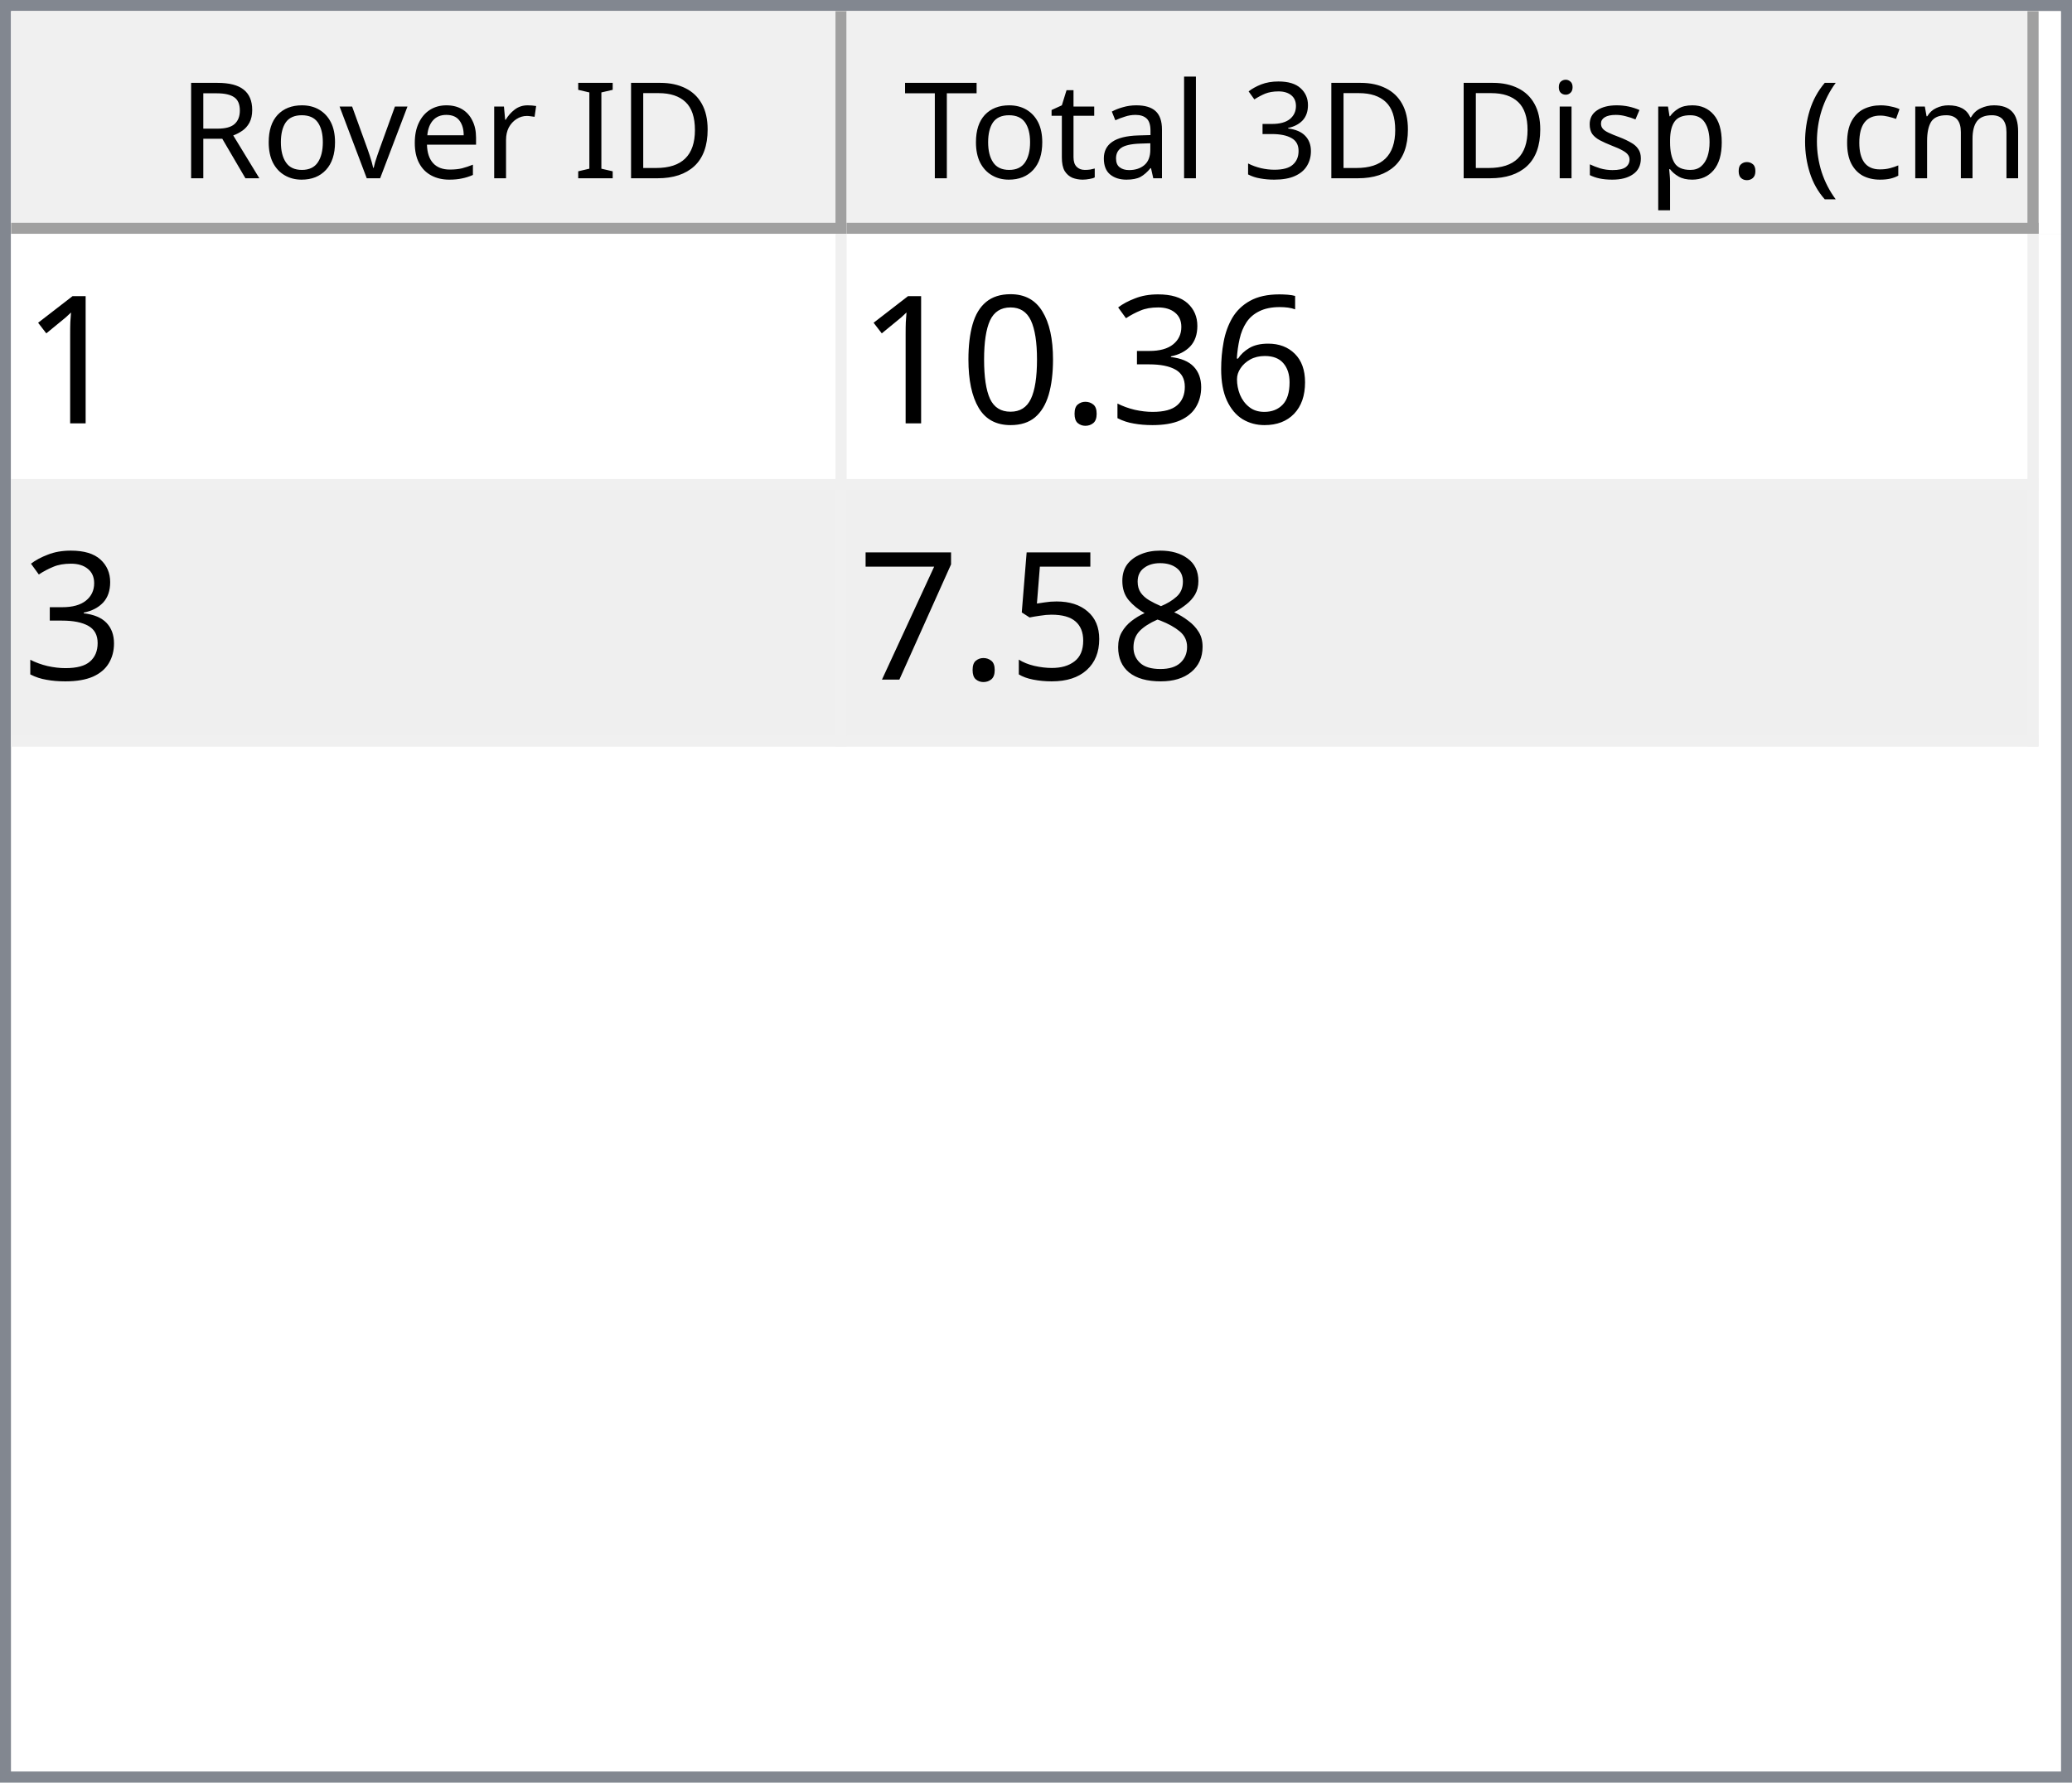
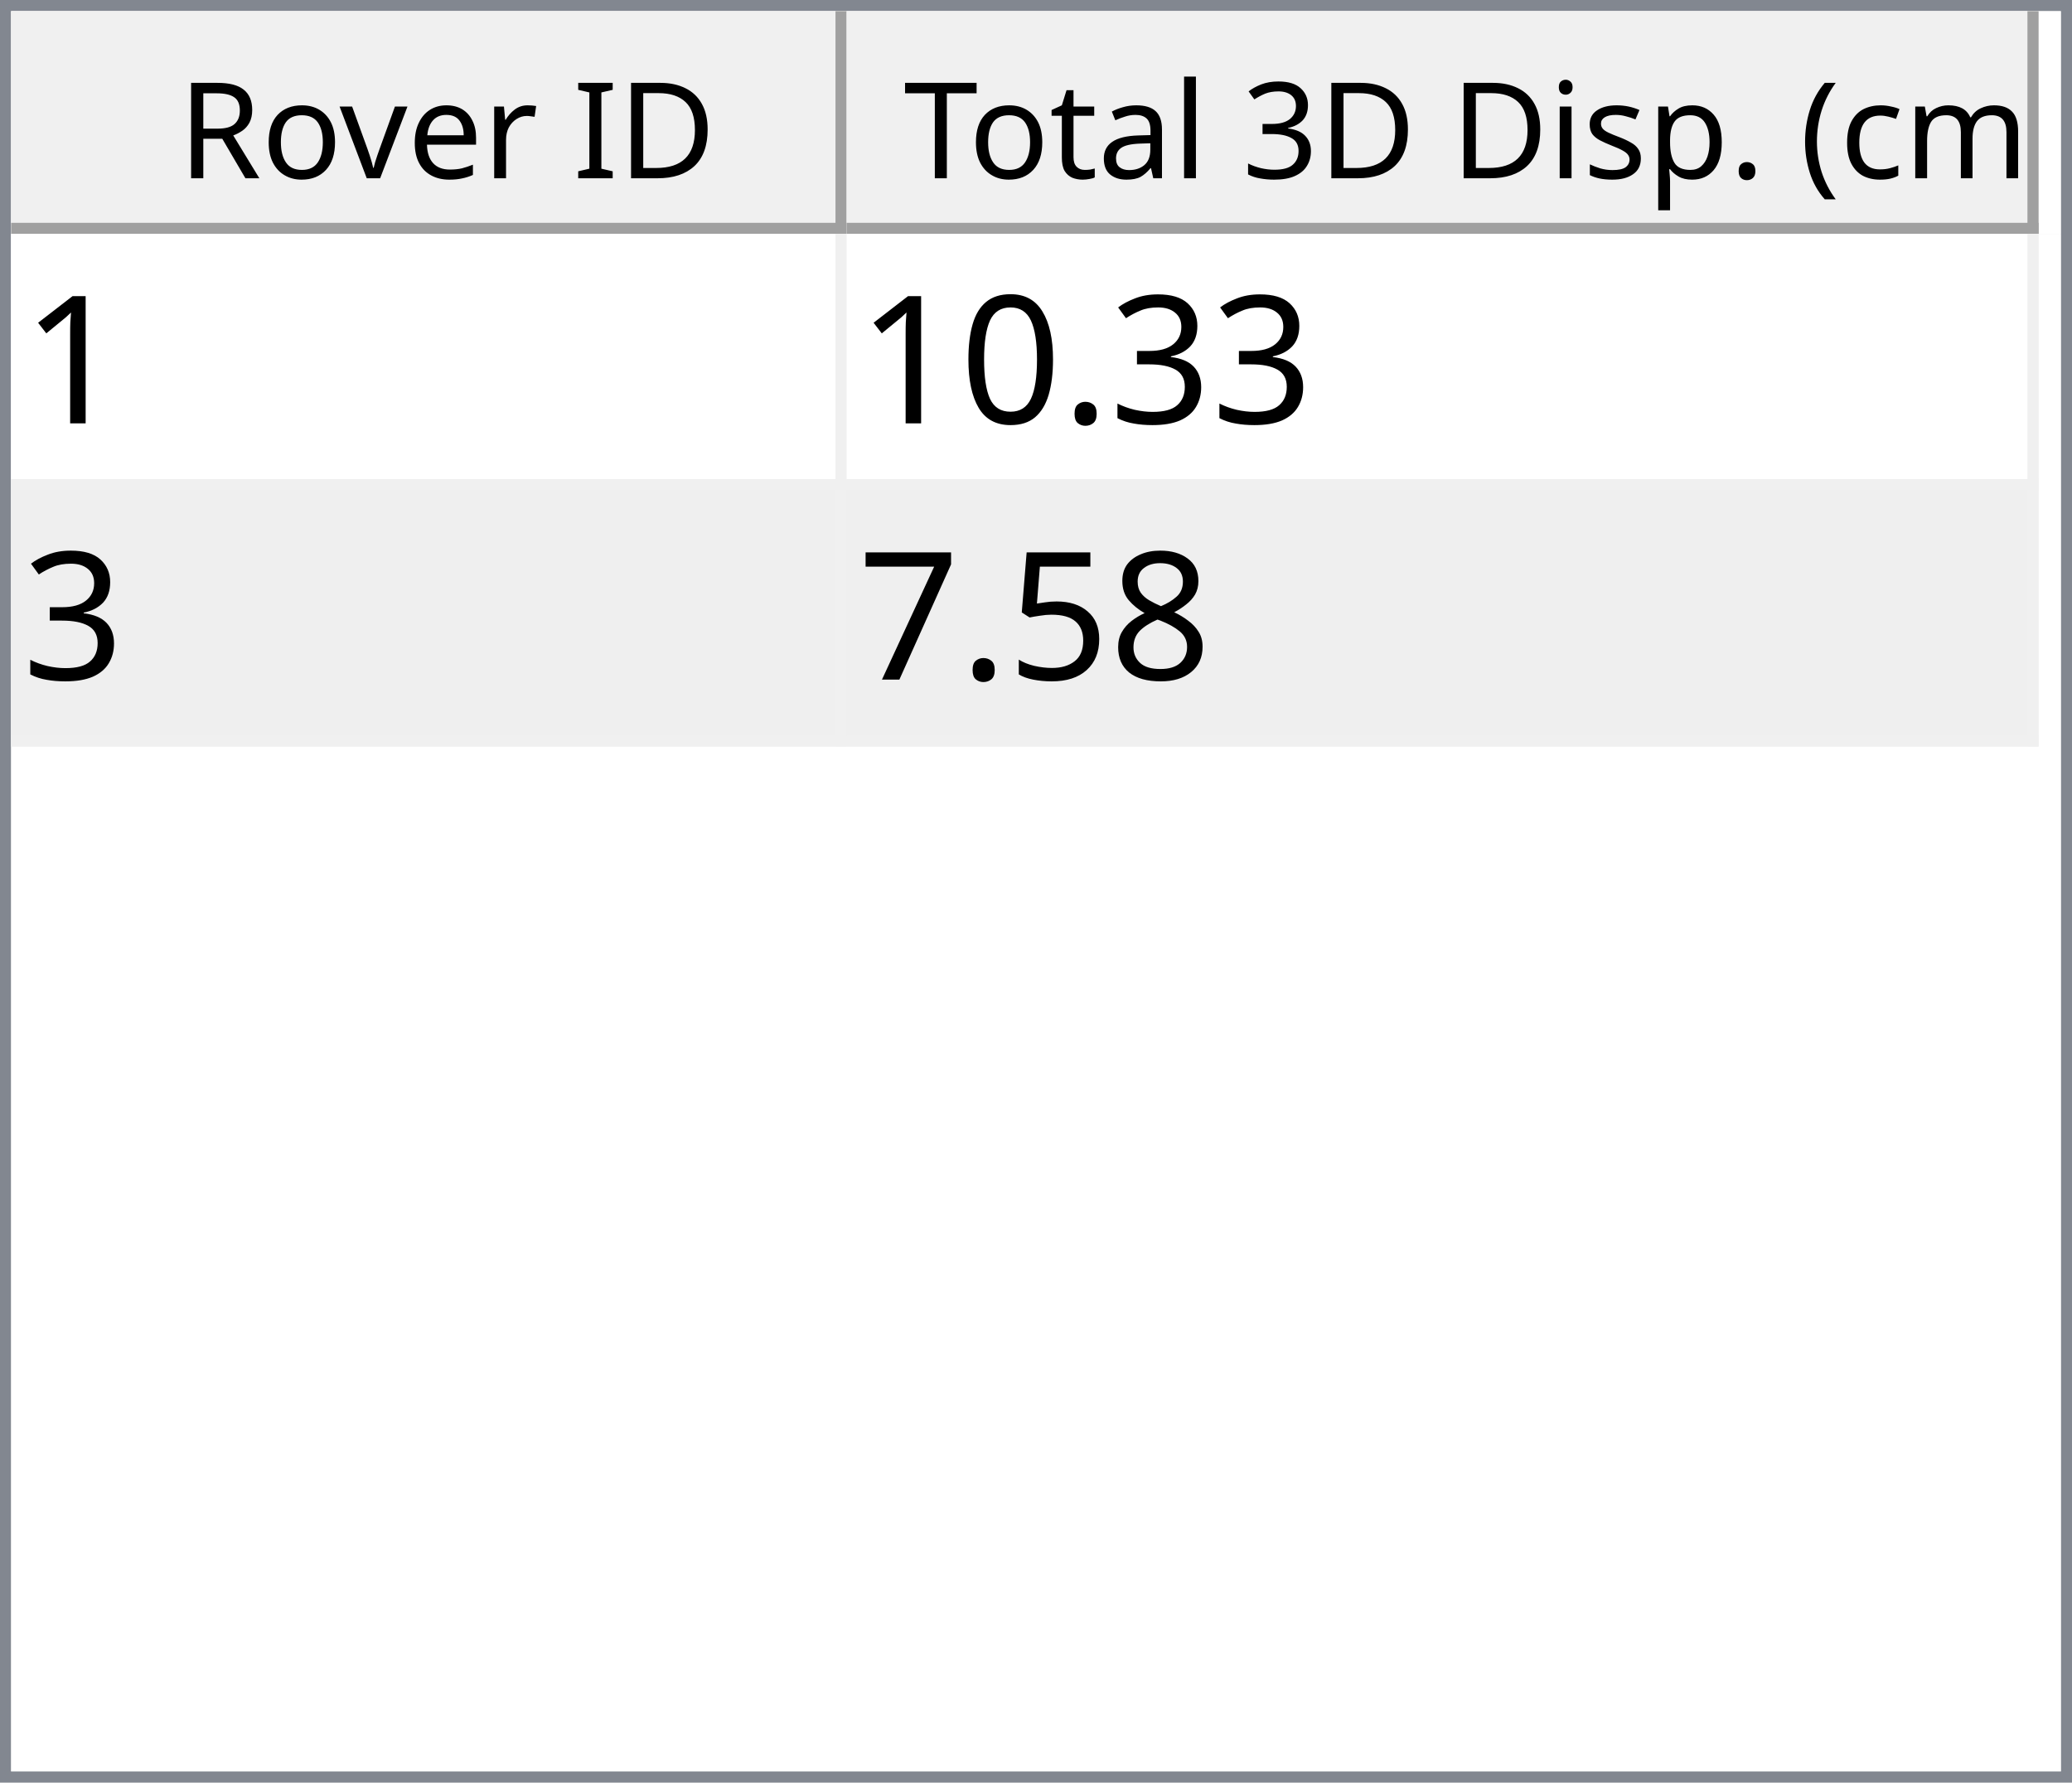
<svg xmlns="http://www.w3.org/2000/svg" style="fill-opacity:1; color-rendering:auto; color-interpolation:auto; text-rendering:auto; stroke:black; stroke-linecap:square; stroke-miterlimit:10; shape-rendering:auto; stroke-opacity:1; fill:black; stroke-dasharray:none; font-weight:normal; stroke-width:1; font-family:'Dialog'; font-style:normal; stroke-linejoin:miter; font-size:12px; stroke-dashoffset:0; image-rendering:auto;" width="186" height="160">
  <defs id="genericDefs" />
  <g>
    <defs id="defs1">
      <clipPath clipPathUnits="userSpaceOnUse" id="clipPath1">
        <path d="M0 0 L186 0 L186 160 L0 160 L0 0 Z" />
      </clipPath>
      <clipPath clipPathUnits="userSpaceOnUse" id="clipPath2">
        <path d="M0 0 L0 160 L186 160 L186 0 Z" />
      </clipPath>
      <clipPath clipPathUnits="userSpaceOnUse" id="clipPath3">
        <path d="M0 0 L0 20 L184 20 L184 0 Z" />
      </clipPath>
      <clipPath clipPathUnits="userSpaceOnUse" id="clipPath4">
        <path d="M0 0 L0 20 L75 20 L75 0 Z" />
      </clipPath>
      <clipPath clipPathUnits="userSpaceOnUse" id="clipPath5">
        <path d="M1 1 L1 19 L74 19 L74 1 Z" />
      </clipPath>
      <clipPath clipPathUnits="userSpaceOnUse" id="clipPath6">
        <path d="M0 0 L0 18 L73 18 L73 0 Z" />
      </clipPath>
      <clipPath clipPathUnits="userSpaceOnUse" id="clipPath7">
        <path d="M-0.5 -0.5 L-0.5 19.5 L74.5 19.5 L74.5 -0.5 Z" />
      </clipPath>
      <clipPath clipPathUnits="userSpaceOnUse" id="clipPath8">
        <path d="M0 0 L0 20 L107 20 L107 0 Z" />
      </clipPath>
      <clipPath clipPathUnits="userSpaceOnUse" id="clipPath9">
        <path d="M1 1 L1 19 L106 19 L106 1 Z" />
      </clipPath>
      <clipPath clipPathUnits="userSpaceOnUse" id="clipPath10">
        <path d="M0 0 L0 18 L105 18 L105 0 Z" />
      </clipPath>
      <clipPath clipPathUnits="userSpaceOnUse" id="clipPath11">
        <path d="M-0.5 -0.5 L-0.5 19.5 L106.5 19.5 L106.5 -0.5 Z" />
      </clipPath>
      <clipPath clipPathUnits="userSpaceOnUse" id="clipPath12">
        <path d="M0 0 L0 138 L184 138 L184 0 Z" />
      </clipPath>
      <clipPath clipPathUnits="userSpaceOnUse" id="clipPath13">
        <path d="M0 0 L0 46 L182 46 L182 0 Z" />
      </clipPath>
      <clipPath clipPathUnits="userSpaceOnUse" id="clipPath14">
        <path d="M-0.5 -0.5 L-0.5 45.5 L181.5 45.5 L181.5 -0.5 Z" />
      </clipPath>
      <clipPath clipPathUnits="userSpaceOnUse" id="clipPath15">
        <path d="M0 0 L0 22 L74 22 L74 0 Z" />
      </clipPath>
      <clipPath clipPathUnits="userSpaceOnUse" id="clipPath16">
        <path d="M0 0 L0 22 L106 22 L106 0 Z" />
      </clipPath>
      <font horiz-adv-x="64.551" id="font1">
        <font-face ascent="107.91" descent="25.098" units-per-em="100" style="font-style:normal; font-family:Segoe UI; font-weight:normal;" />
        <missing-glyph horiz-adv-x="64.551" d="M8.109 0 L8.109 68.266 L56.453 68.266 L56.453 0 L8.109 0 ZM15.328 7.234 L49.219 7.234 L49.219 61.031 L15.328 61.031 L15.328 7.234 Z" />
        <glyph unicode="D" horiz-adv-x="70.117" d="M9.188 0 L9.188 70.016 L28.516 70.016 Q65.531 70.016 65.531 35.891 Q65.531 19.672 55.25 9.836 Q44.969 0 27.734 0 L9.188 0 ZM17.391 62.594 L17.391 7.422 L27.828 7.422 Q41.609 7.422 49.273 14.797 Q56.938 22.172 56.938 35.688 Q56.938 62.594 28.328 62.594 L17.391 62.594 Z" />
        <glyph unicode="I" horiz-adv-x="26.611" d="M17.391 0 L9.188 0 L9.188 70.016 L17.391 70.016 L17.391 0 Z" />
        <glyph unicode=" " horiz-adv-x="27.393" d="" />
        <glyph unicode="r" horiz-adv-x="34.766" d="M34.188 41.891 Q32.078 43.5 28.125 43.5 Q23 43.5 19.555 38.672 Q16.109 33.844 16.109 25.484 L16.109 0 L8.109 0 L8.109 50 L16.109 50 L16.109 39.703 L16.312 39.703 Q18.016 44.969 21.531 47.922 Q25.047 50.875 29.391 50.875 Q32.516 50.875 34.188 50.203 L34.188 41.891 Z" />
        <glyph unicode="e" horiz-adv-x="52.295" d="M48.297 23 L12.984 23 Q13.188 14.656 17.484 10.109 Q21.781 5.562 29.297 5.562 Q37.75 5.562 44.828 11.141 L44.828 3.609 Q38.234 -1.172 27.391 -1.172 Q16.797 -1.172 10.742 5.641 Q4.688 12.453 4.688 24.812 Q4.688 36.469 11.305 43.82 Q17.922 51.172 27.734 51.172 Q37.547 51.172 42.922 44.828 Q48.297 38.484 48.297 27.203 L48.297 23 ZM40.094 29.781 Q40.047 36.719 36.75 40.578 Q33.453 44.438 27.594 44.438 Q21.922 44.438 17.969 40.383 Q14.016 36.328 13.094 29.781 L40.094 29.781 Z" />
        <glyph unicode="v" horiz-adv-x="47.9" d="M47.406 50 L27.484 0 L19.625 0 L0.688 50 L9.469 50 L22.172 13.672 Q23.578 9.672 23.922 6.688 L24.125 6.688 Q24.609 10.453 25.688 13.484 L38.969 50 L47.406 50 Z" />
        <glyph unicode="o" horiz-adv-x="58.594" d="M29 -1.172 Q17.922 -1.172 11.305 5.836 Q4.688 12.844 4.688 24.422 Q4.688 37.016 11.57 44.094 Q18.453 51.172 30.172 51.172 Q41.359 51.172 47.633 44.289 Q53.906 37.406 53.906 25.203 Q53.906 13.234 47.141 6.031 Q40.375 -1.172 29 -1.172 ZM29.594 44.438 Q21.875 44.438 17.383 39.188 Q12.891 33.938 12.891 24.703 Q12.891 15.828 17.43 10.695 Q21.969 5.562 29.594 5.562 Q37.359 5.562 41.531 10.594 Q45.703 15.625 45.703 24.906 Q45.703 34.281 41.531 39.359 Q37.359 44.438 29.594 44.438 Z" />
        <glyph unicode="R" horiz-adv-x="59.814" d="M59.375 0 L49.609 0 L37.891 19.625 Q36.281 22.359 34.766 24.289 Q33.25 26.219 31.664 27.438 Q30.078 28.656 28.25 29.219 Q26.422 29.781 24.125 29.781 L17.391 29.781 L17.391 0 L9.188 0 L9.188 70.016 L30.078 70.016 Q34.672 70.016 38.555 68.867 Q42.438 67.719 45.289 65.375 Q48.141 63.031 49.758 59.547 Q51.375 56.062 51.375 51.375 Q51.375 47.703 50.273 44.656 Q49.172 41.609 47.148 39.211 Q45.125 36.812 42.266 35.133 Q39.406 33.453 35.844 32.516 L35.844 32.328 Q37.594 31.547 38.891 30.547 Q40.188 29.547 41.359 28.18 Q42.531 26.812 43.68 25.078 Q44.828 23.344 46.234 21.047 L59.375 0 ZM17.391 62.594 L17.391 37.203 L28.516 37.203 Q31.594 37.203 34.203 38.133 Q36.812 39.062 38.719 40.797 Q40.625 42.531 41.703 45.047 Q42.781 47.562 42.781 50.688 Q42.781 56.297 39.141 59.445 Q35.5 62.594 28.609 62.594 L17.391 62.594 Z" />
        <glyph unicode=")" horiz-adv-x="30.176" d="M8.297 -15.922 L1.172 -15.922 Q16.406 2.344 16.406 26.812 Q16.406 51.469 1.078 70.016 L8.297 70.016 Q23.531 52.156 23.531 26.703 Q23.531 1.375 8.297 -15.922 Z" />
        <glyph unicode="m" horiz-adv-x="86.133" d="M79.109 0 L71.094 0 L71.094 28.719 Q71.094 37.016 68.531 40.727 Q65.969 44.438 59.906 44.438 Q54.781 44.438 51.195 39.75 Q47.609 35.062 47.609 28.516 L47.609 0 L39.594 0 L39.594 29.688 Q39.594 44.438 28.219 44.438 Q22.953 44.438 19.531 40.016 Q16.109 35.594 16.109 28.516 L16.109 0 L8.109 0 L8.109 50 L16.109 50 L16.109 42.094 L16.312 42.094 Q21.625 51.172 31.844 51.172 Q36.969 51.172 40.773 48.312 Q44.578 45.453 46 40.828 Q51.562 51.172 62.594 51.172 Q79.109 51.172 79.109 30.812 L79.109 0 Z" />
        <glyph unicode="c" horiz-adv-x="46.191" d="M42.188 2.297 Q36.422 -1.172 28.516 -1.172 Q17.828 -1.172 11.258 5.789 Q4.688 12.75 4.688 23.828 Q4.688 36.188 11.766 43.68 Q18.844 51.172 30.672 51.172 Q37.25 51.172 42.281 48.734 L42.281 40.531 Q36.719 44.438 30.375 44.438 Q22.703 44.438 17.797 38.945 Q12.891 33.453 12.891 24.516 Q12.891 15.719 17.508 10.641 Q22.125 5.562 29.891 5.562 Q36.422 5.562 42.188 9.906 L42.188 2.297 Z" />
        <glyph unicode="(" horiz-adv-x="30.176" d="M29.109 -15.922 L21.969 -15.922 Q6.844 1.375 6.844 26.703 Q6.844 52.156 21.969 70.016 L29.203 70.016 Q13.875 51.469 13.875 26.812 Q13.875 2.344 29.109 -15.922 Z" />
        <glyph unicode="." horiz-adv-x="21.68" d="M10.891 -1.078 Q8.641 -1.078 7.055 0.539 Q5.469 2.156 5.469 4.391 Q5.469 6.641 7.055 8.273 Q8.641 9.906 10.891 9.906 Q13.188 9.906 14.797 8.273 Q16.406 6.641 16.406 4.391 Q16.406 2.156 14.797 0.539 Q13.188 -1.078 10.891 -1.078 Z" />
        <glyph unicode="p" horiz-adv-x="58.789" d="M16.312 7.234 L16.109 7.234 L16.109 -23 L8.109 -23 L8.109 50 L16.109 50 L16.109 41.219 L16.312 41.219 Q22.219 51.172 33.594 51.172 Q43.266 51.172 48.688 44.461 Q54.109 37.75 54.109 26.469 Q54.109 13.922 48 6.375 Q41.891 -1.172 31.297 -1.172 Q21.578 -1.172 16.312 7.234 ZM16.109 27.391 L16.109 20.406 Q16.109 14.203 20.141 9.883 Q24.172 5.562 30.375 5.562 Q37.641 5.562 41.773 11.133 Q45.906 16.703 45.906 26.609 Q45.906 34.969 42.047 39.703 Q38.188 44.438 31.594 44.438 Q24.609 44.438 20.359 39.578 Q16.109 34.719 16.109 27.391 Z" />
        <glyph unicode="s" horiz-adv-x="42.432" d="M5.078 1.812 L5.078 10.406 Q11.625 5.562 19.484 5.562 Q30.031 5.562 30.031 12.594 Q30.031 14.594 29.125 15.992 Q28.219 17.391 26.68 18.461 Q25.141 19.531 23.07 20.383 Q21 21.234 18.609 22.172 Q15.281 23.484 12.766 24.828 Q10.25 26.172 8.57 27.859 Q6.891 29.547 6.031 31.695 Q5.172 33.844 5.172 36.719 Q5.172 40.234 6.789 42.945 Q8.406 45.656 11.086 47.484 Q13.766 49.312 17.211 50.242 Q20.656 51.172 24.312 51.172 Q30.812 51.172 35.938 48.922 L35.938 40.828 Q30.422 44.438 23.25 44.438 Q21 44.438 19.195 43.922 Q17.391 43.406 16.094 42.477 Q14.797 41.547 14.086 40.258 Q13.375 38.969 13.375 37.406 Q13.375 35.453 14.086 34.133 Q14.797 32.812 16.164 31.789 Q17.531 30.766 19.484 29.938 Q21.438 29.109 23.922 28.125 Q27.25 26.859 29.883 25.516 Q32.516 24.172 34.375 22.484 Q36.234 20.797 37.234 18.602 Q38.234 16.406 38.234 13.375 Q38.234 9.672 36.602 6.938 Q34.969 4.203 32.234 2.398 Q29.5 0.594 25.93 -0.289 Q22.359 -1.172 18.453 -1.172 Q10.75 -1.172 5.078 1.812 Z" />
        <glyph unicode="i" horiz-adv-x="24.219" d="M12.203 62.703 Q10.062 62.703 8.547 64.164 Q7.031 65.625 7.031 67.875 Q7.031 70.125 8.547 71.609 Q10.062 73.094 12.203 73.094 Q14.406 73.094 15.945 71.609 Q17.484 70.125 17.484 67.875 Q17.484 65.719 15.945 64.211 Q14.406 62.703 12.203 62.703 ZM16.109 0 L8.109 0 L8.109 50 L16.109 50 L16.109 0 Z" />
        <glyph unicode="3" horiz-adv-x="53.906" d="M46.531 19.828 Q46.531 15.094 44.75 11.211 Q42.969 7.328 39.719 4.57 Q36.469 1.812 31.93 0.297 Q27.391 -1.219 21.922 -1.219 Q11.922 -1.219 6 2.594 L6 11.188 Q13.094 5.609 22.219 5.609 Q25.875 5.609 28.828 6.539 Q31.781 7.469 33.906 9.227 Q36.031 10.984 37.18 13.477 Q38.328 15.969 38.328 19.094 Q38.328 32.812 18.797 32.812 L12.984 32.812 L12.984 39.594 L18.5 39.594 Q35.797 39.594 35.797 52.484 Q35.797 64.406 22.609 64.406 Q15.188 64.406 8.688 59.422 L8.688 67.188 Q15.375 71.188 24.609 71.188 Q29 71.188 32.57 69.969 Q36.141 68.75 38.68 66.555 Q41.219 64.359 42.609 61.281 Q44 58.203 44 54.5 Q44 40.672 30.031 36.719 L30.031 36.531 Q33.594 36.141 36.625 34.797 Q39.656 33.453 41.852 31.305 Q44.047 29.156 45.289 26.25 Q46.531 23.344 46.531 19.828 Z" />
        <glyph unicode="l" horiz-adv-x="24.219" d="M16.109 0 L8.109 0 L8.109 74.031 L16.109 74.031 L16.109 0 Z" />
        <glyph unicode="a" horiz-adv-x="50.879" d="M43.891 0 L35.891 0 L35.891 7.812 L35.688 7.812 Q30.469 -1.172 20.312 -1.172 Q12.844 -1.172 8.617 2.781 Q4.391 6.734 4.391 13.281 Q4.391 27.297 20.906 29.594 L35.891 31.688 Q35.891 44.438 25.594 44.438 Q16.547 44.438 9.281 38.281 L9.281 46.484 Q16.656 51.172 26.266 51.172 Q43.891 51.172 43.891 32.516 L43.891 0 ZM35.891 25.297 L23.828 23.641 Q18.266 22.859 15.43 20.875 Q12.594 18.891 12.594 13.875 Q12.594 10.203 15.211 7.883 Q17.828 5.562 22.172 5.562 Q28.125 5.562 32.008 9.742 Q35.891 13.922 35.891 20.312 L35.891 25.297 Z" />
        <glyph unicode="t" horiz-adv-x="33.887" d="M31.297 0.484 Q28.469 -1.078 23.828 -1.078 Q10.688 -1.078 10.688 13.578 L10.688 43.172 L2.094 43.172 L2.094 50 L10.688 50 L10.688 62.203 L18.703 64.797 L18.703 50 L31.297 50 L31.297 43.172 L18.703 43.172 L18.703 14.984 Q18.703 9.969 20.414 7.82 Q22.125 5.672 26.078 5.672 Q29.109 5.672 31.297 7.328 L31.297 0.484 Z" />
        <glyph unicode="T" horiz-adv-x="52.393" d="M50.594 62.594 L30.375 62.594 L30.375 0 L22.172 0 L22.172 62.594 L2 62.594 L2 70.016 L50.594 70.016 L50.594 62.594 Z" />
      </font>
      <font horiz-adv-x="75.0" id="font2">
        <font-face ascent="100.537" descent="21.973" units-per-em="100" style="font-style:normal; font-family:sans-serif; font-weight:normal;" />
        <missing-glyph horiz-adv-x="75.0" d="M12.5 0 L12.5 62.5 L62.5 62.5 L62.5 0 L12.5 0 ZM14.062 1.562 L60.938 1.562 L60.938 60.938 L14.062 60.938 L14.062 1.562 Z" />
        <glyph unicode="1" horiz-adv-x="55.615" d="M37.25 0 L28.469 0 L28.469 56 Q25.297 52.984 20.141 49.953 Q14.984 46.922 10.891 45.406 L10.891 53.906 Q18.266 57.375 23.781 62.305 Q29.297 67.234 31.594 71.875 L37.25 71.875 L37.25 0 Z" />
-         <glyph unicode="6" horiz-adv-x="55.615" d="M49.75 54.047 L41.016 53.375 Q39.844 58.547 37.703 60.891 Q34.125 64.656 28.906 64.656 Q24.703 64.656 21.531 62.312 Q17.391 59.281 14.992 53.469 Q12.594 47.656 12.5 36.922 Q15.672 41.75 20.266 44.094 Q24.859 46.438 29.891 46.438 Q38.672 46.438 44.852 39.969 Q51.031 33.5 51.031 23.25 Q51.031 16.5 48.125 10.719 Q45.219 4.938 40.141 1.859 Q35.062 -1.219 28.609 -1.219 Q17.625 -1.219 10.695 6.859 Q3.766 14.938 3.766 33.5 Q3.766 54.25 11.422 63.672 Q18.109 71.875 29.438 71.875 Q37.891 71.875 43.289 67.141 Q48.688 62.406 49.75 54.047 ZM13.875 23.188 Q13.875 18.656 15.797 14.508 Q17.719 10.359 21.188 8.18 Q24.656 6 28.469 6 Q34.031 6 38.039 10.492 Q42.047 14.984 42.047 22.703 Q42.047 30.125 38.086 34.398 Q34.125 38.672 28.125 38.672 Q22.172 38.672 18.023 34.398 Q13.875 30.125 13.875 23.188 Z" />
        <glyph unicode="3" horiz-adv-x="55.615" d="M4.203 18.891 L12.984 20.062 Q14.5 12.594 18.141 9.297 Q21.781 6 27 6 Q33.203 6 37.477 10.297 Q41.75 14.594 41.75 20.953 Q41.75 27 37.797 30.93 Q33.844 34.859 27.734 34.859 Q25.25 34.859 21.531 33.891 L22.516 41.609 Q23.391 41.5 23.922 41.5 Q29.547 41.5 34.039 44.43 Q38.531 47.359 38.531 53.469 Q38.531 58.297 35.258 61.477 Q31.984 64.656 26.812 64.656 Q21.688 64.656 18.266 61.43 Q14.844 58.203 13.875 51.766 L5.078 53.328 Q6.688 62.156 12.398 67.016 Q18.109 71.875 26.609 71.875 Q32.469 71.875 37.398 69.359 Q42.328 66.844 44.945 62.5 Q47.562 58.156 47.562 53.266 Q47.562 48.641 45.07 44.828 Q42.578 41.016 37.703 38.766 Q44.047 37.312 47.562 32.695 Q51.078 28.078 51.078 21.141 Q51.078 11.766 44.242 5.25 Q37.406 -1.266 26.953 -1.266 Q17.531 -1.266 11.305 4.352 Q5.078 9.969 4.203 18.891 Z" />
        <glyph unicode="." horiz-adv-x="27.783" d="M9.078 0 L9.078 10.016 L19.094 10.016 L19.094 0 L9.078 0 Z" />
        <glyph unicode="0" horiz-adv-x="55.615" d="M4.156 35.297 Q4.156 48 6.766 55.742 Q9.375 63.484 14.523 67.68 Q19.672 71.875 27.484 71.875 Q33.25 71.875 37.594 69.555 Q41.938 67.234 44.773 62.867 Q47.609 58.5 49.219 52.227 Q50.828 45.953 50.828 35.297 Q50.828 22.703 48.242 14.969 Q45.656 7.234 40.508 3.008 Q35.359 -1.219 27.484 -1.219 Q17.141 -1.219 11.234 6.203 Q4.156 15.141 4.156 35.297 ZM13.188 35.297 Q13.188 17.672 17.312 11.836 Q21.438 6 27.484 6 Q33.547 6 37.672 11.859 Q41.797 17.719 41.797 35.297 Q41.797 52.984 37.672 58.789 Q33.547 64.594 27.391 64.594 Q21.344 64.594 17.719 59.469 Q13.188 52.938 13.188 35.297 Z" />
        <glyph unicode="8" horiz-adv-x="55.615" d="M17.672 38.812 Q12.203 40.828 9.57 44.539 Q6.938 48.25 6.938 53.422 Q6.938 61.234 12.555 66.555 Q18.172 71.875 27.484 71.875 Q36.859 71.875 42.578 66.43 Q48.297 60.984 48.297 53.172 Q48.297 48.188 45.68 44.508 Q43.062 40.828 37.75 38.812 Q44.344 36.672 47.781 31.883 Q51.219 27.094 51.219 20.453 Q51.219 11.281 44.727 5.031 Q38.234 -1.219 27.641 -1.219 Q17.047 -1.219 10.547 5.055 Q4.047 11.328 4.047 20.703 Q4.047 27.688 7.594 32.398 Q11.141 37.109 17.672 38.812 ZM15.922 53.719 Q15.922 48.641 19.195 45.414 Q22.469 42.188 27.688 42.188 Q32.766 42.188 36.016 45.383 Q39.266 48.578 39.266 53.219 Q39.266 58.062 35.914 61.359 Q32.562 64.656 27.594 64.656 Q22.562 64.656 19.242 61.43 Q15.922 58.203 15.922 53.719 ZM13.094 20.656 Q13.094 16.891 14.875 13.375 Q16.656 9.859 20.172 7.93 Q23.688 6 27.734 6 Q34.031 6 38.133 10.055 Q42.234 14.109 42.234 20.359 Q42.234 26.703 38.016 30.859 Q33.797 35.016 27.438 35.016 Q21.234 35.016 17.164 30.914 Q13.094 26.812 13.094 20.656 Z" />
        <glyph unicode="5" horiz-adv-x="55.615" d="M4.156 18.75 L13.375 19.531 Q14.406 12.797 18.141 9.398 Q21.875 6 27.156 6 Q33.5 6 37.891 10.789 Q42.281 15.578 42.281 23.484 Q42.281 31 38.062 35.352 Q33.844 39.703 27 39.703 Q22.75 39.703 19.336 37.773 Q15.922 35.844 13.969 32.766 L5.719 33.844 L12.641 70.609 L48.25 70.609 L48.25 62.203 L19.672 62.203 L15.828 42.969 Q22.266 47.469 29.344 47.469 Q38.719 47.469 45.164 40.969 Q51.609 34.469 51.609 24.266 Q51.609 14.547 45.953 7.469 Q39.062 -1.219 27.156 -1.219 Q17.391 -1.219 11.211 4.25 Q5.031 9.719 4.156 18.75 Z" />
        <glyph unicode="7" horiz-adv-x="55.615" d="M4.734 62.203 L4.734 70.656 L51.078 70.656 L51.078 63.812 Q44.234 56.547 37.523 44.484 Q30.812 32.422 27.156 19.672 Q24.516 10.688 23.781 0 L14.75 0 Q14.891 8.453 18.062 20.414 Q21.234 32.375 27.172 43.484 Q33.109 54.594 39.797 62.203 L4.734 62.203 Z" />
      </font>
    </defs>
    <g style="fill:white; stroke:white;">
      <rect x="0" y="0" width="186" style="clip-path:url(#clipPath1); stroke:none;" height="160" />
    </g>
    <g style="fill:white; text-rendering:optimizeSpeed; color-rendering:optimizeSpeed; image-rendering:optimizeSpeed; shape-rendering:crispEdges; stroke:white; color-interpolation:sRGB;">
      <rect x="0" width="186" height="160" y="0" style="stroke:none;" />
      <path style="stroke:none;" d="M0 160 L186 160 L186 0 L0 0 Z" />
    </g>
    <g style="fill:rgb(240,240,240); font-family:'Segoe UI'; stroke:rgb(240,240,240);">
      <rect x="0" y="0" width="186" style="clip-path:url(#clipPath2); stroke:none;" height="160" />
    </g>
    <g style="fill:rgb(130,135,144); font-family:'Segoe UI'; stroke:rgb(130,135,144);">
      <path d="M0 0 L186 0 L186 160 L0 160 L0 0 ZM1 1 L185 1 L185 159 L1 159 L1 1 Z" style="fill-rule:evenodd; clip-path:url(#clipPath2); stroke:none;" />
    </g>
    <g style="fill:white; font-family:'Segoe UI'; stroke:white;" transform="translate(1,1)">
      <rect x="0" y="0" width="184" style="clip-path:url(#clipPath3); stroke:none;" height="20" />
    </g>
    <g style="fill:rgb(240,240,240); font-family:'Segoe UI'; stroke:rgb(240,240,240);" transform="translate(1,1)">
      <rect x="0" y="0" width="75" style="clip-path:url(#clipPath4); stroke:none;" height="20" />
    </g>
    <g style="font-family:'Segoe UI';" transform="translate(2,2)">
      <text x="14" xml:space="preserve" y="14" style="clip-path:url(#clipPath6); stroke:none;">Rover ID</text>
    </g>
    <g style="fill:rgb(160,160,160); font-family:'Segoe UI'; stroke:rgb(160,160,160); stroke-linejoin:bevel;" transform="translate(1.5,1.5)">
      <line x1="74" x2="74" y1="0" style="fill:none; clip-path:url(#clipPath7);" y2="19" />
    </g>
    <g style="fill:rgb(160,160,160); font-family:'Segoe UI'; stroke:rgb(160,160,160); stroke-linejoin:bevel;" transform="matrix(1,0,0,1,1,1) translate(0.5,0.5)">
      <line x1="0" x2="74" y1="19" style="fill:none; clip-path:url(#clipPath7);" y2="19" />
    </g>
    <g style="fill:rgb(240,240,240); font-family:'Segoe UI'; stroke:rgb(240,240,240);" transform="translate(76,1)">
      <rect x="0" y="0" width="107" style="clip-path:url(#clipPath8); stroke:none;" height="20" />
    </g>
    <g style="font-family:'Segoe UI';" transform="translate(77,2)">
      <text x="1" xml:space="preserve" y="14" style="clip-path:url(#clipPath10); stroke:none;"> Total 3D Disp. (cm)</text>
    </g>
    <g style="fill:rgb(160,160,160); font-family:'Segoe UI'; stroke:rgb(160,160,160); stroke-linejoin:bevel;" transform="translate(76.5,1.5)">
      <line x1="106" x2="106" y1="0" style="fill:none; clip-path:url(#clipPath11);" y2="19" />
    </g>
    <g style="fill:rgb(160,160,160); font-family:'Segoe UI'; stroke:rgb(160,160,160); stroke-linejoin:bevel;" transform="matrix(1,0,0,1,76,1) translate(0.5,0.5)">
      <line x1="0" x2="106" y1="19" style="fill:none; clip-path:url(#clipPath11);" y2="19" />
    </g>
    <g style="fill:white; font-family:'Segoe UI'; stroke:white;" transform="translate(1,21)">
      <rect x="0" y="0" width="184" style="clip-path:url(#clipPath12); stroke:none;" height="138" />
    </g>
    <g style="fill:rgb(240,240,240); font-size:16px; font-family:sans-serif; stroke:rgb(240,240,240);" transform="translate(1,21)">
      <rect x="0" y="0" width="182" style="clip-path:url(#clipPath13); stroke:none;" height="46" />
      <line transform="translate(0.5,0.5)" x1="0" x2="181" y1="22" style="clip-path:url(#clipPath14); fill:none; stroke-linejoin:bevel;" y2="22" />
    </g>
    <g transform="matrix(1,0,0,1,1,21) translate(0.5,0.5)" style="fill:rgb(240,240,240); font-size:16px; font-family:sans-serif; stroke:rgb(240,240,240); stroke-linejoin:bevel;">
      <line x1="0" x2="181" y1="45" style="fill:none; clip-path:url(#clipPath14);" y2="45" />
    </g>
    <g transform="matrix(1,0,0,1,1,21) translate(0.5,0.5)" style="fill:rgb(240,240,240); font-size:16px; font-family:sans-serif; stroke:rgb(240,240,240); stroke-linejoin:bevel;">
      <line x1="74" x2="74" y1="0" style="fill:none; clip-path:url(#clipPath14);" y2="45" />
    </g>
    <g transform="matrix(1,0,0,1,1,21) translate(0.5,0.5)" style="fill:rgb(240,240,240); font-size:16px; font-family:sans-serif; stroke:rgb(240,240,240); stroke-linejoin:bevel;">
      <line x1="181" x2="181" y1="0" style="fill:none; clip-path:url(#clipPath14);" y2="45" />
    </g>
    <g style="fill:white; font-size:16px; font-family:sans-serif; stroke:white;" transform="matrix(1,0,0,1,1,21)">
      <rect x="0" y="0" width="74" style="clip-path:url(#clipPath15); stroke:none;" height="22" />
      <text x="1" y="17" style="fill:black; clip-path:url(#clipPath15); stroke:none;" xml:space="preserve">1</text>
    </g>
    <g style="fill:white; font-size:16px; font-family:sans-serif; stroke:white;" transform="matrix(1,0,0,1,1,21) translate(75,0)">
      <rect x="0" y="0" width="106" style="clip-path:url(#clipPath16); stroke:none;" height="22" />
-       <text x="1" y="17" style="fill:black; clip-path:url(#clipPath16); stroke:none;" xml:space="preserve">10.36</text>
+       <text x="1" y="17" style="fill:black; clip-path:url(#clipPath16); stroke:none;" xml:space="preserve">10.33</text>
    </g>
    <g style="fill:rgb(239,239,239); font-size:16px; font-family:sans-serif; stroke:rgb(239,239,239);" transform="matrix(1,0,0,1,1,21) translate(0,23)">
      <rect x="0" y="0" width="74" style="clip-path:url(#clipPath15); stroke:none;" height="22" />
      <text x="1" y="17" style="fill:black; clip-path:url(#clipPath15); stroke:none;" xml:space="preserve">3</text>
    </g>
    <g style="fill:rgb(239,239,239); font-size:16px; font-family:sans-serif; stroke:rgb(239,239,239);" transform="matrix(1,0,0,1,1,21) translate(75,23)">
      <rect x="0" y="0" width="106" style="clip-path:url(#clipPath16); stroke:none;" height="22" />
      <text x="1" y="17" style="fill:black; clip-path:url(#clipPath16); stroke:none;" xml:space="preserve">7.58</text>
    </g>
  </g>
</svg>
